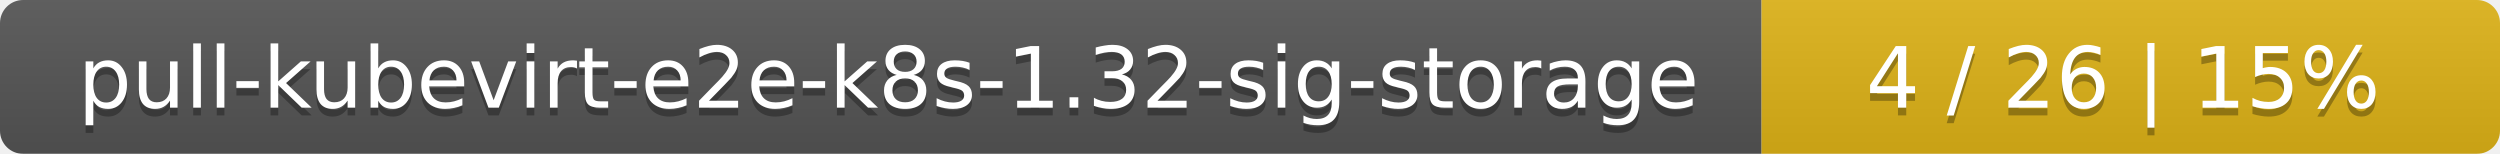
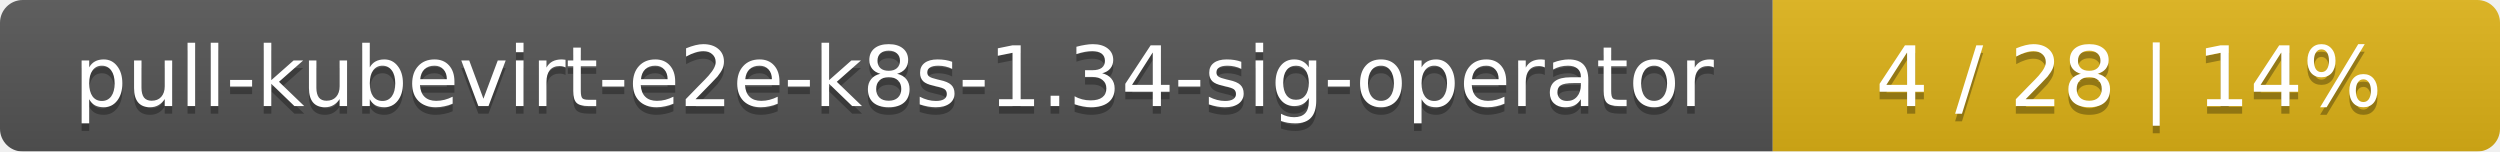
- <svg xmlns="http://www.w3.org/2000/svg" width="325" height="20">
+ <svg xmlns="http://www.w3.org/2000/svg" width="330" height="20">
  <linearGradient id="smooth" x2="0" y2="100%">
    <stop offset="0" stop-color="#bbb" stop-opacity=".1" />
    <stop offset="1" stop-opacity=".1" />
  </linearGradient>
  <mask id="round">
-     <rect width="325" height="20" rx="3" fill="#fff" />
+     <rect width="330" height="20" rx="3" fill="#fff" />
  </mask>
  <g mask="url(#round)">
-     <rect width="229" height="20" fill="#555" />
-     <rect x="229" width="96" height="20" fill="#dfb317" />
-     <rect width="325" height="20" fill="url(#smooth)" />
+     <rect width="234" height="20" fill="#555" />
+     <rect x="234" width="96" height="20" fill="#dfb317" />
+     <rect width="330" height="20" fill="url(#smooth)" />
  </g>
  <g fill="#fff" text-anchor="middle" font-family="DejaVu Sans,Verdana,Geneva,sans-serif" font-size="11">
-     <text x="115.5" y="15" fill="#010101" fill-opacity=".3">pull-kubevirt-e2e-k8s-1.32-sig-storage</text>
-     <text x="115.5" y="14">pull-kubevirt-e2e-k8s-1.32-sig-storage</text>
-     <text x="276" y="15" fill="#010101" fill-opacity=".3">4 / 26    |    15%</text>
-     <text x="276" y="14">4 / 26    |    15%</text>
+     <text x="118" y="15" fill="#010101" fill-opacity=".3">pull-kubevirt-e2e-k8s-1.34-sig-operator</text>
+     <text x="118" y="14">pull-kubevirt-e2e-k8s-1.34-sig-operator</text>
+     <text x="281" y="15" fill="#010101" fill-opacity=".3">4 / 28    |    14%</text>
+     <text x="281" y="14">4 / 28    |    14%</text>
  </g>
</svg>
